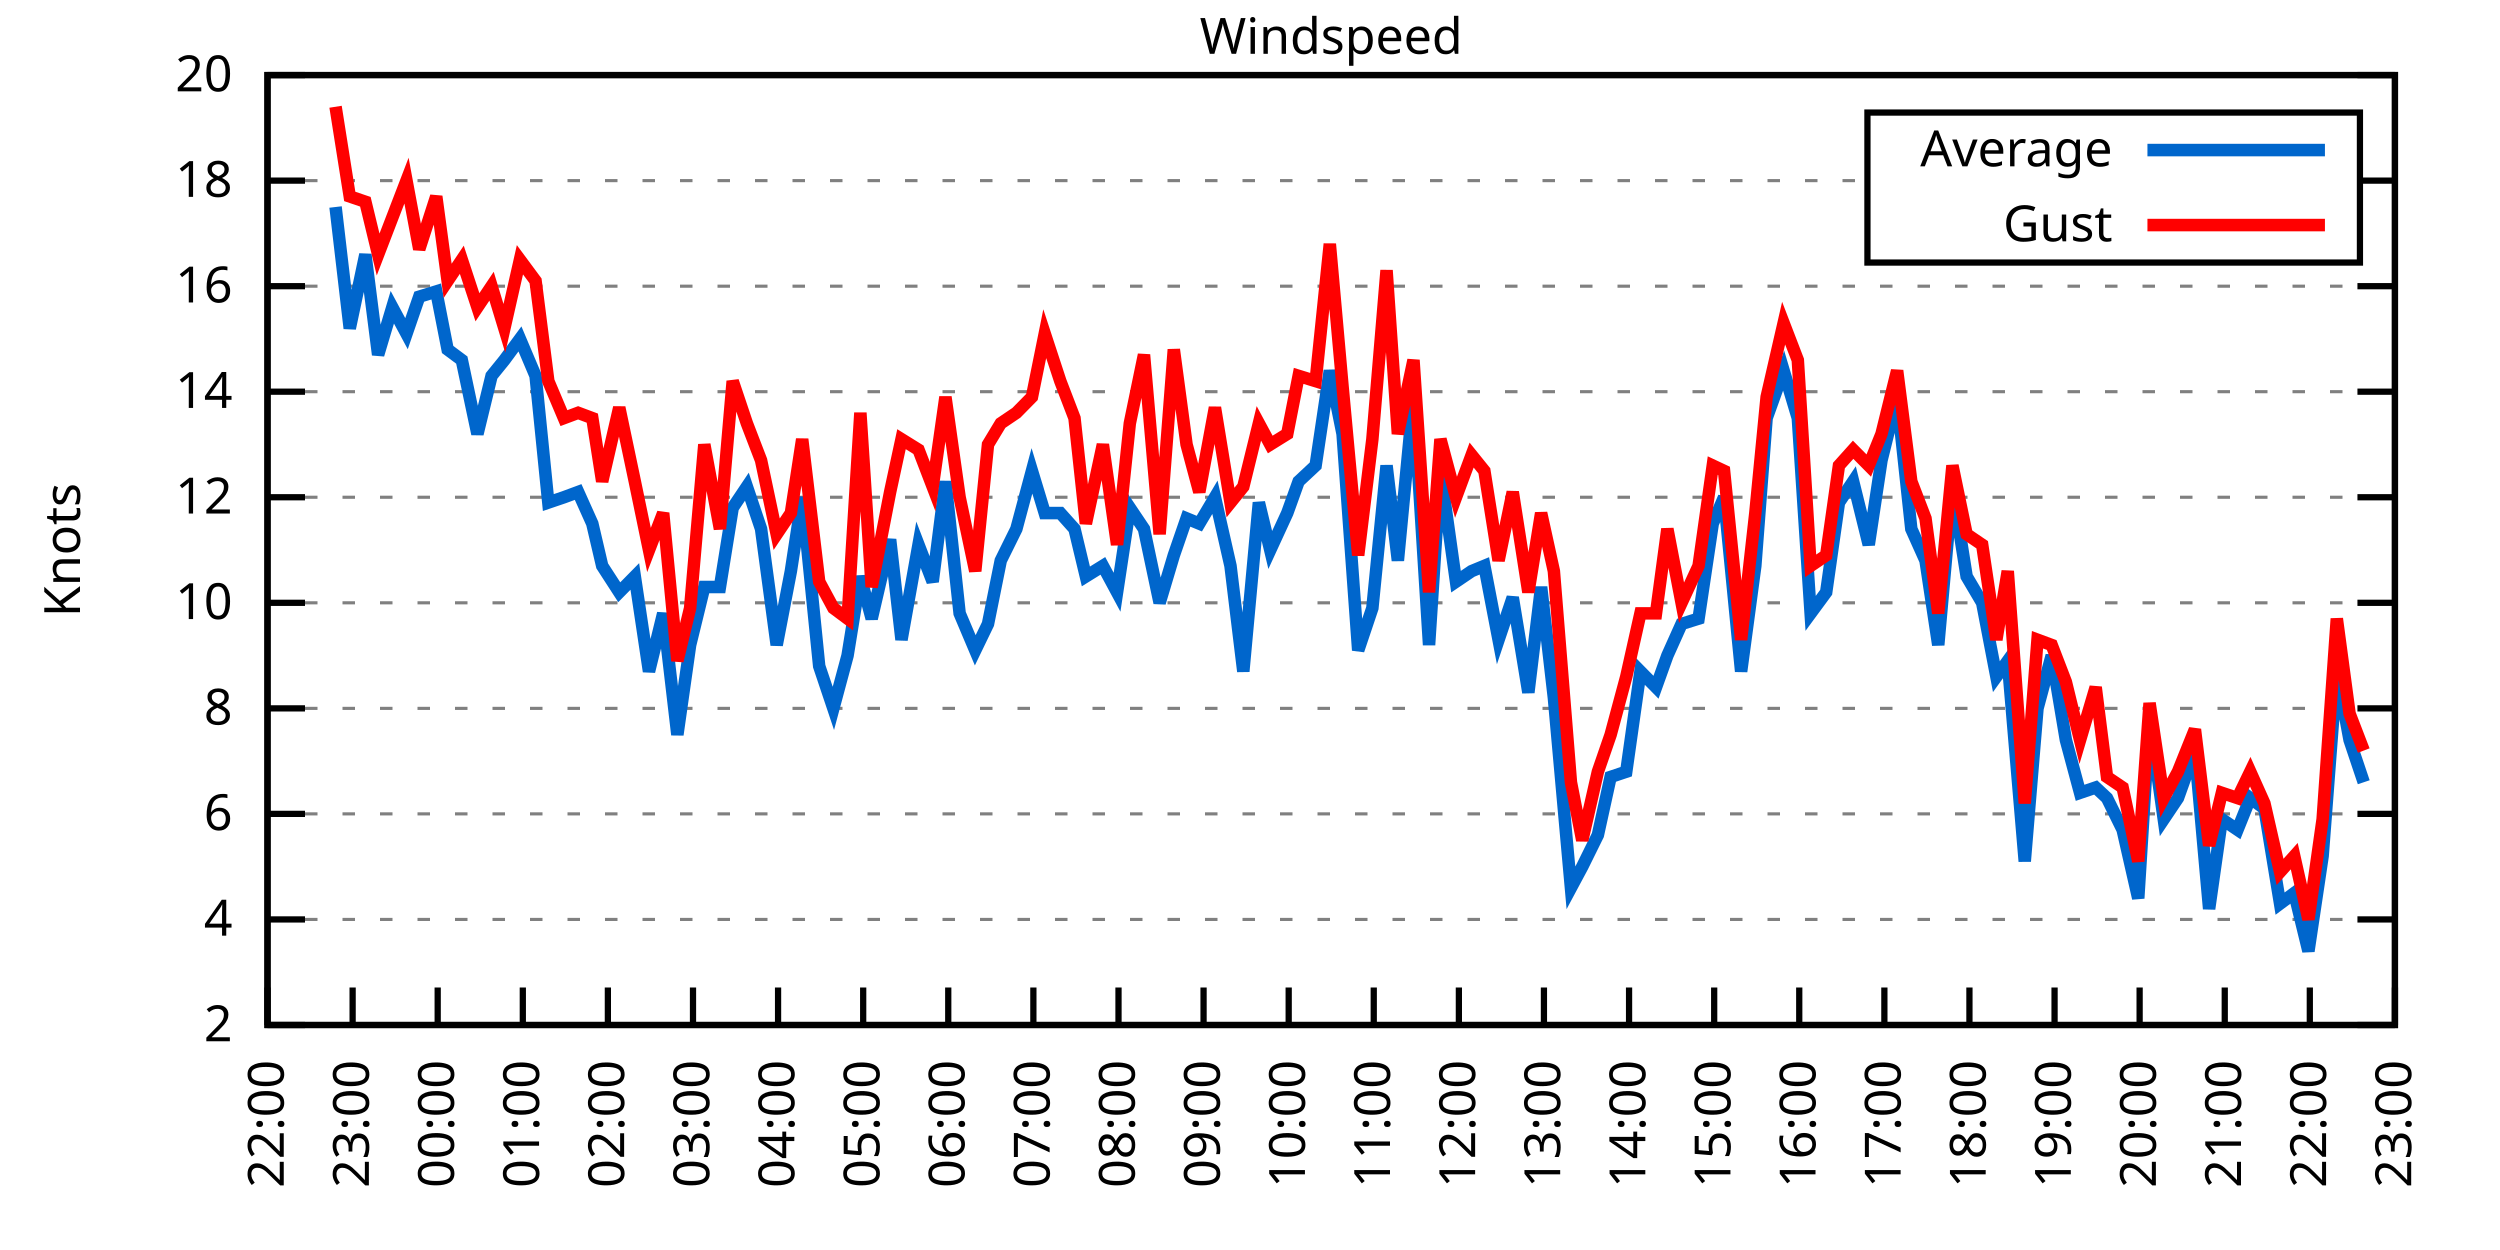
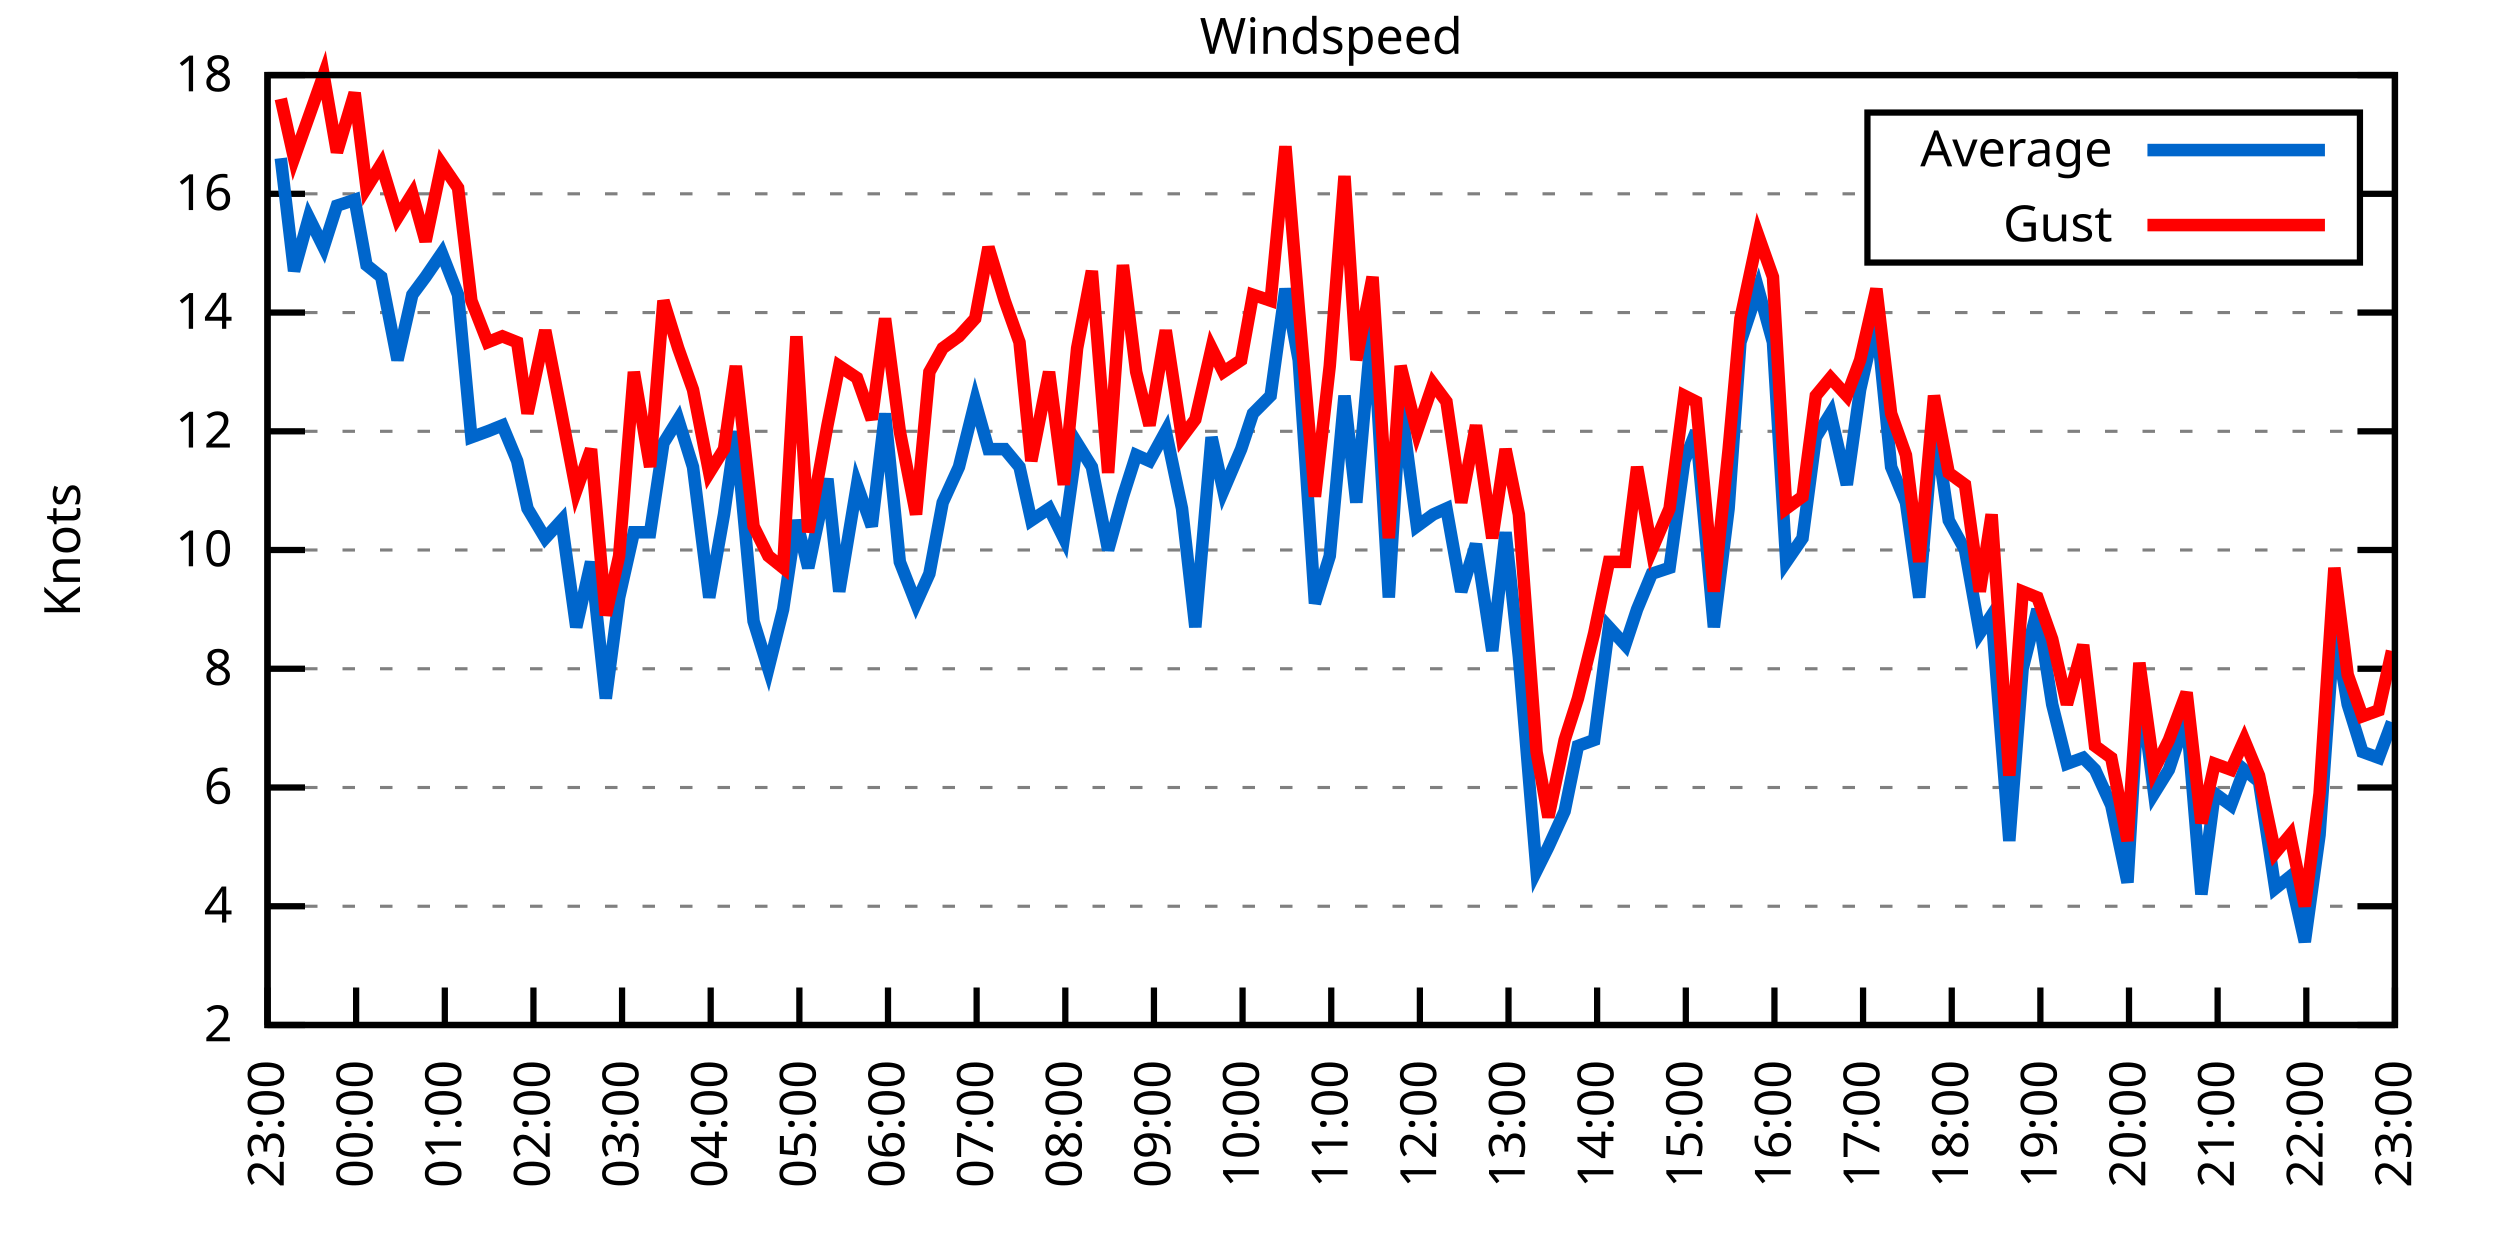
<svg xmlns="http://www.w3.org/2000/svg" xmlns:xlink="http://www.w3.org/1999/xlink" width="400" height="200" viewBox="0 0 400 200">
  <g id="gnuplot_canvas">
    <rect x="0" y="0" width="400" height="200" fill="none" />
    <defs>
      <circle id="gpDot" r="0.5" stroke-width="0.5" stroke="currentColor" />
      <path id="gpPt0" stroke-width="0.333" stroke="currentColor" d="M-1,0 h2 M0,-1 v2" />
      <path id="gpPt1" stroke-width="0.333" stroke="currentColor" d="M-1,-1 L1,1 M1,-1 L-1,1" />
      <path id="gpPt2" stroke-width="0.333" stroke="currentColor" d="M-1,0 L1,0 M0,-1 L0,1 M-1,-1 L1,1 M-1,1 L1,-1" />
      <rect id="gpPt3" stroke-width="0.333" stroke="currentColor" x="-1" y="-1" width="2" height="2" />
      <rect id="gpPt4" stroke-width="0.333" stroke="currentColor" fill="currentColor" x="-1" y="-1" width="2" height="2" />
      <circle id="gpPt5" stroke-width="0.333" stroke="currentColor" cx="0" cy="0" r="1" />
      <use xlink:href="#gpPt5" id="gpPt6" fill="currentColor" stroke="none" />
      <path id="gpPt7" stroke-width="0.333" stroke="currentColor" d="M0,-1.33 L-1.33,0.67 L1.33,0.67 z" />
      <use xlink:href="#gpPt7" id="gpPt8" fill="currentColor" stroke="none" />
      <use xlink:href="#gpPt7" id="gpPt9" stroke="currentColor" transform="rotate(180)" />
      <use xlink:href="#gpPt9" id="gpPt10" fill="currentColor" stroke="none" />
      <use xlink:href="#gpPt3" id="gpPt11" stroke="currentColor" transform="rotate(45)" />
      <use xlink:href="#gpPt11" id="gpPt12" fill="currentColor" stroke="none" />
      <path id="gpPt13" stroke-width="0.333" stroke="currentColor" d="M0,1.330 L1.265,0.411 L0.782,-1.067 L-0.782,-1.076 L-1.265,0.411 z" />
      <use xlink:href="#gpPt13" id="gpPt14" fill="currentColor" stroke="none" />
      <filter id="textbox" filterUnits="objectBoundingBox" x="0" y="0" height="1" width="1">
        <feFlood flood-color="white" flood-opacity="1" result="bgnd" />
        <feComposite in="SourceGraphic" in2="bgnd" operator="atop" />
      </filter>
      <filter id="greybox" filterUnits="objectBoundingBox" x="0" y="0" height="1" width="1">
        <feFlood flood-color="lightgrey" flood-opacity="1" result="grey" />
        <feComposite in="SourceGraphic" in2="grey" operator="atop" />
      </filter>
    </defs>
    <g fill="none" color="white" stroke="currentColor" stroke-width="1.00" stroke-linecap="butt" stroke-linejoin="miter">
</g>
    <g fill="none" color="black" stroke="currentColor" stroke-width="1.00" stroke-linecap="butt" stroke-linejoin="miter">
      <g stroke="none" shape-rendering="crispEdges">
        <polygon fill="rgb(255, 255, 255)" points="42.80,164.00 383.18,164.00 383.18,12.02 42.80,12.02 " />
      </g>
    </g>
    <g fill="none" color="black" stroke="currentColor" stroke-width="1.00" stroke-linecap="butt" stroke-linejoin="miter">
</g>
    <g fill="none" color="black" stroke="black" stroke-width="0.50" stroke-linecap="butt" stroke-linejoin="miter">
</g>
    <g fill="none" color="gray" stroke="currentColor" stroke-width="0.50" stroke-linecap="butt" stroke-linejoin="miter">
      <path stroke="gray" stroke-dasharray="2,4" class="gridline" d="M42.80,164.00 L383.19,164.00  " />
    </g>
    <g fill="none" color="gray" stroke="gray" stroke-width="1.00" stroke-linecap="butt" stroke-linejoin="miter">
</g>
    <g fill="none" color="black" stroke="currentColor" stroke-width="1.00" stroke-linecap="butt" stroke-linejoin="miter">
      <path stroke="black" d="M42.80,164.00 L48.80,164.00 M383.19,164.00 L377.19,164.00  " />
      <g transform="translate(37.20,166.60)" stroke="none" fill="black" font-family="Sans" font-size="8.00" text-anchor="end">
        <text>
          <tspan font-family="Sans"> 2</tspan>
        </text>
      </g>
    </g>
    <g fill="none" color="black" stroke="currentColor" stroke-width="1.00" stroke-linecap="butt" stroke-linejoin="miter">
</g>
    <g fill="none" color="black" stroke="black" stroke-width="0.50" stroke-linecap="butt" stroke-linejoin="miter">
</g>
    <g fill="none" color="gray" stroke="currentColor" stroke-width="0.50" stroke-linecap="butt" stroke-linejoin="miter">
-       <path stroke="gray" stroke-dasharray="2,4" class="gridline" d="M42.80,147.11 L383.19,147.11  " />
-     </g>
-     <g fill="none" color="gray" stroke="gray" stroke-width="1.00" stroke-linecap="butt" stroke-linejoin="miter">
- </g>
-     <g fill="none" color="black" stroke="currentColor" stroke-width="1.00" stroke-linecap="butt" stroke-linejoin="miter">
-       <path stroke="black" d="M42.80,147.11 L48.80,147.11 M383.19,147.11 L377.19,147.11  " />
-       <g transform="translate(37.20,149.71)" stroke="none" fill="black" font-family="Sans" font-size="8.00" text-anchor="end">
+       <path stroke="gray" stroke-dasharray="2,4" class="gridline" d="M42.80,145.00 L383.19,145.00  " />
+     </g>
+     <g fill="none" color="gray" stroke="gray" stroke-width="1.00" stroke-linecap="butt" stroke-linejoin="miter">
+ </g>
+     <g fill="none" color="black" stroke="currentColor" stroke-width="1.00" stroke-linecap="butt" stroke-linejoin="miter">
+       <path stroke="black" d="M42.80,145.00 L48.80,145.00 M383.19,145.00 L377.19,145.00  " />
+       <g transform="translate(37.20,147.60)" stroke="none" fill="black" font-family="Sans" font-size="8.00" text-anchor="end">
        <text>
          <tspan font-family="Sans"> 4</tspan>
        </text>
      </g>
    </g>
    <g fill="none" color="black" stroke="currentColor" stroke-width="1.00" stroke-linecap="butt" stroke-linejoin="miter">
</g>
    <g fill="none" color="black" stroke="black" stroke-width="0.50" stroke-linecap="butt" stroke-linejoin="miter">
</g>
    <g fill="none" color="gray" stroke="currentColor" stroke-width="0.50" stroke-linecap="butt" stroke-linejoin="miter">
-       <path stroke="gray" stroke-dasharray="2,4" class="gridline" d="M42.80,130.22 L383.19,130.22  " />
-     </g>
-     <g fill="none" color="gray" stroke="gray" stroke-width="1.00" stroke-linecap="butt" stroke-linejoin="miter">
- </g>
-     <g fill="none" color="black" stroke="currentColor" stroke-width="1.00" stroke-linecap="butt" stroke-linejoin="miter">
-       <path stroke="black" d="M42.80,130.22 L48.80,130.22 M383.19,130.22 L377.19,130.22  " />
-       <g transform="translate(37.20,132.82)" stroke="none" fill="black" font-family="Sans" font-size="8.00" text-anchor="end">
+       <path stroke="gray" stroke-dasharray="2,4" class="gridline" d="M42.80,126.00 L383.19,126.00  " />
+     </g>
+     <g fill="none" color="gray" stroke="gray" stroke-width="1.00" stroke-linecap="butt" stroke-linejoin="miter">
+ </g>
+     <g fill="none" color="black" stroke="currentColor" stroke-width="1.00" stroke-linecap="butt" stroke-linejoin="miter">
+       <path stroke="black" d="M42.80,126.00 L48.80,126.00 M383.19,126.00 L377.19,126.00  " />
+       <g transform="translate(37.20,128.60)" stroke="none" fill="black" font-family="Sans" font-size="8.00" text-anchor="end">
        <text>
          <tspan font-family="Sans"> 6</tspan>
        </text>
      </g>
    </g>
    <g fill="none" color="black" stroke="currentColor" stroke-width="1.00" stroke-linecap="butt" stroke-linejoin="miter">
</g>
    <g fill="none" color="black" stroke="black" stroke-width="0.50" stroke-linecap="butt" stroke-linejoin="miter">
</g>
    <g fill="none" color="gray" stroke="currentColor" stroke-width="0.50" stroke-linecap="butt" stroke-linejoin="miter">
-       <path stroke="gray" stroke-dasharray="2,4" class="gridline" d="M42.80,113.34 L383.19,113.34  " />
-     </g>
-     <g fill="none" color="gray" stroke="gray" stroke-width="1.00" stroke-linecap="butt" stroke-linejoin="miter">
- </g>
-     <g fill="none" color="black" stroke="currentColor" stroke-width="1.00" stroke-linecap="butt" stroke-linejoin="miter">
-       <path stroke="black" d="M42.80,113.34 L48.80,113.34 M383.19,113.34 L377.19,113.34  " />
-       <g transform="translate(37.20,115.94)" stroke="none" fill="black" font-family="Sans" font-size="8.00" text-anchor="end">
+       <path stroke="gray" stroke-dasharray="2,4" class="gridline" d="M42.80,107.00 L383.19,107.00  " />
+     </g>
+     <g fill="none" color="gray" stroke="gray" stroke-width="1.00" stroke-linecap="butt" stroke-linejoin="miter">
+ </g>
+     <g fill="none" color="black" stroke="currentColor" stroke-width="1.00" stroke-linecap="butt" stroke-linejoin="miter">
+       <path stroke="black" d="M42.80,107.00 L48.80,107.00 M383.19,107.00 L377.19,107.00  " />
+       <g transform="translate(37.20,109.60)" stroke="none" fill="black" font-family="Sans" font-size="8.00" text-anchor="end">
        <text>
          <tspan font-family="Sans"> 8</tspan>
        </text>
      </g>
    </g>
    <g fill="none" color="black" stroke="currentColor" stroke-width="1.00" stroke-linecap="butt" stroke-linejoin="miter">
</g>
    <g fill="none" color="black" stroke="black" stroke-width="0.50" stroke-linecap="butt" stroke-linejoin="miter">
</g>
    <g fill="none" color="gray" stroke="currentColor" stroke-width="0.50" stroke-linecap="butt" stroke-linejoin="miter">
-       <path stroke="gray" stroke-dasharray="2,4" class="gridline" d="M42.80,96.45 L383.19,96.45  " />
-     </g>
-     <g fill="none" color="gray" stroke="gray" stroke-width="1.00" stroke-linecap="butt" stroke-linejoin="miter">
- </g>
-     <g fill="none" color="black" stroke="currentColor" stroke-width="1.00" stroke-linecap="butt" stroke-linejoin="miter">
-       <path stroke="black" d="M42.80,96.45 L48.80,96.45 M383.19,96.45 L377.19,96.45  " />
-       <g transform="translate(37.20,99.05)" stroke="none" fill="black" font-family="Sans" font-size="8.00" text-anchor="end">
+       <path stroke="gray" stroke-dasharray="2,4" class="gridline" d="M42.80,88.00 L383.19,88.00  " />
+     </g>
+     <g fill="none" color="gray" stroke="gray" stroke-width="1.00" stroke-linecap="butt" stroke-linejoin="miter">
+ </g>
+     <g fill="none" color="black" stroke="currentColor" stroke-width="1.00" stroke-linecap="butt" stroke-linejoin="miter">
+       <path stroke="black" d="M42.80,88.00 L48.80,88.00 M383.19,88.00 L377.19,88.00  " />
+       <g transform="translate(37.20,90.60)" stroke="none" fill="black" font-family="Sans" font-size="8.00" text-anchor="end">
        <text>
          <tspan font-family="Sans"> 10</tspan>
        </text>
      </g>
    </g>
    <g fill="none" color="black" stroke="currentColor" stroke-width="1.00" stroke-linecap="butt" stroke-linejoin="miter">
</g>
    <g fill="none" color="black" stroke="black" stroke-width="0.50" stroke-linecap="butt" stroke-linejoin="miter">
</g>
    <g fill="none" color="gray" stroke="currentColor" stroke-width="0.50" stroke-linecap="butt" stroke-linejoin="miter">
-       <path stroke="gray" stroke-dasharray="2,4" class="gridline" d="M42.80,79.56 L383.19,79.56  " />
-     </g>
-     <g fill="none" color="gray" stroke="gray" stroke-width="1.00" stroke-linecap="butt" stroke-linejoin="miter">
- </g>
-     <g fill="none" color="black" stroke="currentColor" stroke-width="1.00" stroke-linecap="butt" stroke-linejoin="miter">
-       <path stroke="black" d="M42.80,79.56 L48.80,79.56 M383.19,79.56 L377.19,79.56  " />
-       <g transform="translate(37.20,82.16)" stroke="none" fill="black" font-family="Sans" font-size="8.00" text-anchor="end">
+       <path stroke="gray" stroke-dasharray="2,4" class="gridline" d="M42.80,69.01 L383.19,69.01  " />
+     </g>
+     <g fill="none" color="gray" stroke="gray" stroke-width="1.00" stroke-linecap="butt" stroke-linejoin="miter">
+ </g>
+     <g fill="none" color="black" stroke="currentColor" stroke-width="1.00" stroke-linecap="butt" stroke-linejoin="miter">
+       <path stroke="black" d="M42.80,69.01 L48.80,69.01 M383.19,69.01 L377.19,69.01  " />
+       <g transform="translate(37.20,71.61)" stroke="none" fill="black" font-family="Sans" font-size="8.00" text-anchor="end">
        <text>
          <tspan font-family="Sans"> 12</tspan>
        </text>
      </g>
    </g>
    <g fill="none" color="black" stroke="currentColor" stroke-width="1.00" stroke-linecap="butt" stroke-linejoin="miter">
</g>
    <g fill="none" color="black" stroke="black" stroke-width="0.50" stroke-linecap="butt" stroke-linejoin="miter">
</g>
    <g fill="none" color="gray" stroke="currentColor" stroke-width="0.50" stroke-linecap="butt" stroke-linejoin="miter">
-       <path stroke="gray" stroke-dasharray="2,4" class="gridline" d="M42.80,62.67 L383.19,62.67  " />
-     </g>
-     <g fill="none" color="gray" stroke="gray" stroke-width="1.00" stroke-linecap="butt" stroke-linejoin="miter">
- </g>
-     <g fill="none" color="black" stroke="currentColor" stroke-width="1.00" stroke-linecap="butt" stroke-linejoin="miter">
-       <path stroke="black" d="M42.80,62.67 L48.80,62.67 M383.19,62.67 L377.19,62.67  " />
-       <g transform="translate(37.20,65.27)" stroke="none" fill="black" font-family="Sans" font-size="8.00" text-anchor="end">
+       <path stroke="gray" stroke-dasharray="2,4" class="gridline" d="M42.80,50.01 L383.19,50.01  " />
+     </g>
+     <g fill="none" color="gray" stroke="gray" stroke-width="1.00" stroke-linecap="butt" stroke-linejoin="miter">
+ </g>
+     <g fill="none" color="black" stroke="currentColor" stroke-width="1.00" stroke-linecap="butt" stroke-linejoin="miter">
+       <path stroke="black" d="M42.80,50.01 L48.80,50.01 M383.19,50.01 L377.19,50.01  " />
+       <g transform="translate(37.20,52.61)" stroke="none" fill="black" font-family="Sans" font-size="8.00" text-anchor="end">
        <text>
          <tspan font-family="Sans"> 14</tspan>
        </text>
      </g>
    </g>
    <g fill="none" color="black" stroke="currentColor" stroke-width="1.00" stroke-linecap="butt" stroke-linejoin="miter">
</g>
    <g fill="none" color="black" stroke="black" stroke-width="0.50" stroke-linecap="butt" stroke-linejoin="miter">
</g>
    <g fill="none" color="gray" stroke="currentColor" stroke-width="0.50" stroke-linecap="butt" stroke-linejoin="miter">
-       <path stroke="gray" stroke-dasharray="2,4" class="gridline" d="M42.80,45.79 L383.19,45.79  " />
-     </g>
-     <g fill="none" color="gray" stroke="gray" stroke-width="1.00" stroke-linecap="butt" stroke-linejoin="miter">
- </g>
-     <g fill="none" color="black" stroke="currentColor" stroke-width="1.00" stroke-linecap="butt" stroke-linejoin="miter">
-       <path stroke="black" d="M42.80,45.79 L48.80,45.79 M383.19,45.79 L377.19,45.79  " />
-       <g transform="translate(37.20,48.39)" stroke="none" fill="black" font-family="Sans" font-size="8.00" text-anchor="end">
+       <path stroke="gray" stroke-dasharray="2,4" class="gridline" d="M42.80,31.01 L298.79,31.01 M377.59,31.01 L383.19,31.01  " />
+     </g>
+     <g fill="none" color="gray" stroke="gray" stroke-width="1.00" stroke-linecap="butt" stroke-linejoin="miter">
+ </g>
+     <g fill="none" color="black" stroke="currentColor" stroke-width="1.00" stroke-linecap="butt" stroke-linejoin="miter">
+       <path stroke="black" d="M42.80,31.01 L48.80,31.01 M383.19,31.01 L377.19,31.01  " />
+       <g transform="translate(37.20,33.61)" stroke="none" fill="black" font-family="Sans" font-size="8.00" text-anchor="end">
        <text>
          <tspan font-family="Sans"> 16</tspan>
-         </text>
-       </g>
-     </g>
-     <g fill="none" color="black" stroke="currentColor" stroke-width="1.00" stroke-linecap="butt" stroke-linejoin="miter">
- </g>
-     <g fill="none" color="black" stroke="black" stroke-width="0.50" stroke-linecap="butt" stroke-linejoin="miter">
- </g>
-     <g fill="none" color="gray" stroke="currentColor" stroke-width="0.50" stroke-linecap="butt" stroke-linejoin="miter">
-       <path stroke="gray" stroke-dasharray="2,4" class="gridline" d="M42.80,28.90 L298.79,28.90 M377.59,28.90 L383.19,28.90  " />
-     </g>
-     <g fill="none" color="gray" stroke="gray" stroke-width="1.00" stroke-linecap="butt" stroke-linejoin="miter">
- </g>
-     <g fill="none" color="black" stroke="currentColor" stroke-width="1.00" stroke-linecap="butt" stroke-linejoin="miter">
-       <path stroke="black" d="M42.80,28.90 L48.80,28.90 M383.19,28.90 L377.19,28.90  " />
-       <g transform="translate(37.20,31.50)" stroke="none" fill="black" font-family="Sans" font-size="8.00" text-anchor="end">
-         <text>
-           <tspan font-family="Sans"> 18</tspan>
        </text>
      </g>
    </g>
    <g fill="none" color="black" stroke="currentColor" stroke-width="1.00" stroke-linecap="butt" stroke-linejoin="miter">
</g>
    <g fill="none" color="black" stroke="black" stroke-width="0.50" stroke-linecap="butt" stroke-linejoin="miter">
</g>
    <g fill="none" color="gray" stroke="currentColor" stroke-width="0.50" stroke-linecap="butt" stroke-linejoin="miter">
      <path stroke="gray" stroke-dasharray="2,4" class="gridline" d="M42.80,12.01 L383.19,12.01  " />
    </g>
    <g fill="none" color="gray" stroke="gray" stroke-width="1.00" stroke-linecap="butt" stroke-linejoin="miter">
</g>
    <g fill="none" color="black" stroke="currentColor" stroke-width="1.00" stroke-linecap="butt" stroke-linejoin="miter">
      <path stroke="black" d="M42.80,12.01 L48.80,12.01 M383.19,12.01 L377.19,12.01  " />
      <g transform="translate(37.20,14.61)" stroke="none" fill="black" font-family="Sans" font-size="8.00" text-anchor="end">
        <text>
-           <tspan font-family="Sans"> 20</tspan>
+           <tspan font-family="Sans"> 18</tspan>
        </text>
      </g>
    </g>
    <g fill="none" color="black" stroke="currentColor" stroke-width="1.00" stroke-linecap="butt" stroke-linejoin="miter">
      <path stroke="black" d="M42.80,164.00 L42.80,158.00  " />
      <g transform="translate(45.40,169.60) rotate(270.00)" stroke="none" fill="black" font-family="Sans" font-size="8.00" text-anchor="end">
        <text>
-           <tspan font-family="Sans">22:00</tspan>
-         </text>
-       </g>
-     </g>
-     <g fill="none" color="black" stroke="currentColor" stroke-width="1.00" stroke-linecap="butt" stroke-linejoin="miter">
-       <path stroke="black" d="M56.42,164.00 L56.42,158.00  " />
-       <g transform="translate(59.02,169.60) rotate(270.00)" stroke="none" fill="black" font-family="Sans" font-size="8.00" text-anchor="end">
-         <text>
          <tspan font-family="Sans">23:00</tspan>
        </text>
      </g>
    </g>
    <g fill="none" color="black" stroke="currentColor" stroke-width="1.00" stroke-linecap="butt" stroke-linejoin="miter">
-       <path stroke="black" d="M70.03,164.00 L70.03,158.00  " />
-       <g transform="translate(72.63,169.60) rotate(270.00)" stroke="none" fill="black" font-family="Sans" font-size="8.00" text-anchor="end">
+       <path stroke="black" d="M56.98,164.00 L56.98,158.00  " />
+       <g transform="translate(59.58,169.60) rotate(270.00)" stroke="none" fill="black" font-family="Sans" font-size="8.00" text-anchor="end">
        <text>
          <tspan font-family="Sans">00:00</tspan>
        </text>
      </g>
    </g>
    <g fill="none" color="black" stroke="currentColor" stroke-width="1.00" stroke-linecap="butt" stroke-linejoin="miter">
-       <path stroke="black" d="M83.65,164.00 L83.65,158.00  " />
-       <g transform="translate(86.25,169.60) rotate(270.00)" stroke="none" fill="black" font-family="Sans" font-size="8.00" text-anchor="end">
+       <path stroke="black" d="M71.17,164.00 L71.17,158.00  " />
+       <g transform="translate(73.77,169.60) rotate(270.00)" stroke="none" fill="black" font-family="Sans" font-size="8.00" text-anchor="end">
        <text>
          <tspan font-family="Sans">01:00</tspan>
        </text>
      </g>
    </g>
    <g fill="none" color="black" stroke="currentColor" stroke-width="1.00" stroke-linecap="butt" stroke-linejoin="miter">
-       <path stroke="black" d="M97.26,164.00 L97.26,158.00  " />
-       <g transform="translate(99.86,169.60) rotate(270.00)" stroke="none" fill="black" font-family="Sans" font-size="8.00" text-anchor="end">
+       <path stroke="black" d="M85.35,164.00 L85.35,158.00  " />
+       <g transform="translate(87.95,169.60) rotate(270.00)" stroke="none" fill="black" font-family="Sans" font-size="8.00" text-anchor="end">
        <text>
          <tspan font-family="Sans">02:00</tspan>
        </text>
      </g>
    </g>
    <g fill="none" color="black" stroke="currentColor" stroke-width="1.00" stroke-linecap="butt" stroke-linejoin="miter">
-       <path stroke="black" d="M110.88,164.00 L110.88,158.00  " />
-       <g transform="translate(113.48,169.60) rotate(270.00)" stroke="none" fill="black" font-family="Sans" font-size="8.00" text-anchor="end">
+       <path stroke="black" d="M99.53,164.00 L99.53,158.00  " />
+       <g transform="translate(102.13,169.60) rotate(270.00)" stroke="none" fill="black" font-family="Sans" font-size="8.00" text-anchor="end">
        <text>
          <tspan font-family="Sans">03:00</tspan>
        </text>
      </g>
    </g>
    <g fill="none" color="black" stroke="currentColor" stroke-width="1.00" stroke-linecap="butt" stroke-linejoin="miter">
-       <path stroke="black" d="M124.49,164.00 L124.49,158.00  " />
-       <g transform="translate(127.09,169.60) rotate(270.00)" stroke="none" fill="black" font-family="Sans" font-size="8.00" text-anchor="end">
+       <path stroke="black" d="M113.71,164.00 L113.71,158.00  " />
+       <g transform="translate(116.31,169.60) rotate(270.00)" stroke="none" fill="black" font-family="Sans" font-size="8.00" text-anchor="end">
        <text>
          <tspan font-family="Sans">04:00</tspan>
        </text>
      </g>
    </g>
    <g fill="none" color="black" stroke="currentColor" stroke-width="1.00" stroke-linecap="butt" stroke-linejoin="miter">
-       <path stroke="black" d="M138.11,164.00 L138.11,158.00  " />
-       <g transform="translate(140.71,169.60) rotate(270.00)" stroke="none" fill="black" font-family="Sans" font-size="8.00" text-anchor="end">
+       <path stroke="black" d="M127.90,164.00 L127.90,158.00  " />
+       <g transform="translate(130.50,169.60) rotate(270.00)" stroke="none" fill="black" font-family="Sans" font-size="8.00" text-anchor="end">
        <text>
          <tspan font-family="Sans">05:00</tspan>
        </text>
      </g>
    </g>
    <g fill="none" color="black" stroke="currentColor" stroke-width="1.00" stroke-linecap="butt" stroke-linejoin="miter">
-       <path stroke="black" d="M151.72,164.00 L151.72,158.00  " />
-       <g transform="translate(154.32,169.60) rotate(270.00)" stroke="none" fill="black" font-family="Sans" font-size="8.00" text-anchor="end">
+       <path stroke="black" d="M142.08,164.00 L142.08,158.00  " />
+       <g transform="translate(144.68,169.60) rotate(270.00)" stroke="none" fill="black" font-family="Sans" font-size="8.00" text-anchor="end">
        <text>
          <tspan font-family="Sans">06:00</tspan>
        </text>
      </g>
    </g>
    <g fill="none" color="black" stroke="currentColor" stroke-width="1.00" stroke-linecap="butt" stroke-linejoin="miter">
-       <path stroke="black" d="M165.34,164.00 L165.34,158.00  " />
-       <g transform="translate(167.94,169.60) rotate(270.00)" stroke="none" fill="black" font-family="Sans" font-size="8.00" text-anchor="end">
+       <path stroke="black" d="M156.26,164.00 L156.26,158.00  " />
+       <g transform="translate(158.86,169.60) rotate(270.00)" stroke="none" fill="black" font-family="Sans" font-size="8.00" text-anchor="end">
        <text>
          <tspan font-family="Sans">07:00</tspan>
        </text>
      </g>
    </g>
    <g fill="none" color="black" stroke="currentColor" stroke-width="1.00" stroke-linecap="butt" stroke-linejoin="miter">
-       <path stroke="black" d="M178.96,164.00 L178.96,158.00  " />
-       <g transform="translate(181.56,169.60) rotate(270.00)" stroke="none" fill="black" font-family="Sans" font-size="8.00" text-anchor="end">
+       <path stroke="black" d="M170.45,164.00 L170.45,158.00  " />
+       <g transform="translate(173.05,169.60) rotate(270.00)" stroke="none" fill="black" font-family="Sans" font-size="8.00" text-anchor="end">
        <text>
          <tspan font-family="Sans">08:00</tspan>
        </text>
      </g>
    </g>
    <g fill="none" color="black" stroke="currentColor" stroke-width="1.00" stroke-linecap="butt" stroke-linejoin="miter">
-       <path stroke="black" d="M192.57,164.00 L192.57,158.00  " />
-       <g transform="translate(195.17,169.60) rotate(270.00)" stroke="none" fill="black" font-family="Sans" font-size="8.00" text-anchor="end">
+       <path stroke="black" d="M184.63,164.00 L184.63,158.00  " />
+       <g transform="translate(187.23,169.60) rotate(270.00)" stroke="none" fill="black" font-family="Sans" font-size="8.00" text-anchor="end">
        <text>
          <tspan font-family="Sans">09:00</tspan>
        </text>
      </g>
    </g>
    <g fill="none" color="black" stroke="currentColor" stroke-width="1.00" stroke-linecap="butt" stroke-linejoin="miter">
-       <path stroke="black" d="M206.19,164.00 L206.19,158.00  " />
-       <g transform="translate(208.79,169.60) rotate(270.00)" stroke="none" fill="black" font-family="Sans" font-size="8.00" text-anchor="end">
+       <path stroke="black" d="M198.81,164.00 L198.81,158.00  " />
+       <g transform="translate(201.41,169.60) rotate(270.00)" stroke="none" fill="black" font-family="Sans" font-size="8.00" text-anchor="end">
        <text>
          <tspan font-family="Sans">10:00</tspan>
        </text>
      </g>
    </g>
    <g fill="none" color="black" stroke="currentColor" stroke-width="1.00" stroke-linecap="butt" stroke-linejoin="miter">
-       <path stroke="black" d="M219.80,164.00 L219.80,158.00  " />
-       <g transform="translate(222.40,169.60) rotate(270.00)" stroke="none" fill="black" font-family="Sans" font-size="8.00" text-anchor="end">
+       <path stroke="black" d="M213.00,164.00 L213.00,158.00  " />
+       <g transform="translate(215.60,169.60) rotate(270.00)" stroke="none" fill="black" font-family="Sans" font-size="8.00" text-anchor="end">
        <text>
          <tspan font-family="Sans">11:00</tspan>
        </text>
      </g>
    </g>
    <g fill="none" color="black" stroke="currentColor" stroke-width="1.00" stroke-linecap="butt" stroke-linejoin="miter">
-       <path stroke="black" d="M233.42,164.00 L233.42,158.00  " />
-       <g transform="translate(236.02,169.60) rotate(270.00)" stroke="none" fill="black" font-family="Sans" font-size="8.00" text-anchor="end">
+       <path stroke="black" d="M227.18,164.00 L227.18,158.00  " />
+       <g transform="translate(229.78,169.60) rotate(270.00)" stroke="none" fill="black" font-family="Sans" font-size="8.00" text-anchor="end">
        <text>
          <tspan font-family="Sans">12:00</tspan>
        </text>
      </g>
    </g>
    <g fill="none" color="black" stroke="currentColor" stroke-width="1.00" stroke-linecap="butt" stroke-linejoin="miter">
-       <path stroke="black" d="M247.03,164.00 L247.03,158.00  " />
-       <g transform="translate(249.63,169.60) rotate(270.00)" stroke="none" fill="black" font-family="Sans" font-size="8.00" text-anchor="end">
+       <path stroke="black" d="M241.36,164.00 L241.36,158.00  " />
+       <g transform="translate(243.96,169.60) rotate(270.00)" stroke="none" fill="black" font-family="Sans" font-size="8.00" text-anchor="end">
        <text>
          <tspan font-family="Sans">13:00</tspan>
        </text>
      </g>
    </g>
    <g fill="none" color="black" stroke="currentColor" stroke-width="1.00" stroke-linecap="butt" stroke-linejoin="miter">
-       <path stroke="black" d="M260.65,164.00 L260.65,158.00  " />
-       <g transform="translate(263.25,169.60) rotate(270.00)" stroke="none" fill="black" font-family="Sans" font-size="8.00" text-anchor="end">
+       <path stroke="black" d="M255.54,164.00 L255.54,158.00  " />
+       <g transform="translate(258.14,169.60) rotate(270.00)" stroke="none" fill="black" font-family="Sans" font-size="8.00" text-anchor="end">
        <text>
          <tspan font-family="Sans">14:00</tspan>
        </text>
      </g>
    </g>
    <g fill="none" color="black" stroke="currentColor" stroke-width="1.00" stroke-linecap="butt" stroke-linejoin="miter">
-       <path stroke="black" d="M274.27,164.00 L274.27,158.00  " />
-       <g transform="translate(276.87,169.60) rotate(270.00)" stroke="none" fill="black" font-family="Sans" font-size="8.00" text-anchor="end">
+       <path stroke="black" d="M269.73,164.00 L269.73,158.00  " />
+       <g transform="translate(272.33,169.60) rotate(270.00)" stroke="none" fill="black" font-family="Sans" font-size="8.00" text-anchor="end">
        <text>
          <tspan font-family="Sans">15:00</tspan>
        </text>
      </g>
    </g>
    <g fill="none" color="black" stroke="currentColor" stroke-width="1.00" stroke-linecap="butt" stroke-linejoin="miter">
-       <path stroke="black" d="M287.88,164.00 L287.88,158.00  " />
-       <g transform="translate(290.48,169.60) rotate(270.00)" stroke="none" fill="black" font-family="Sans" font-size="8.00" text-anchor="end">
+       <path stroke="black" d="M283.91,164.00 L283.91,158.00  " />
+       <g transform="translate(286.51,169.60) rotate(270.00)" stroke="none" fill="black" font-family="Sans" font-size="8.00" text-anchor="end">
        <text>
          <tspan font-family="Sans">16:00</tspan>
        </text>
      </g>
    </g>
    <g fill="none" color="black" stroke="currentColor" stroke-width="1.00" stroke-linecap="butt" stroke-linejoin="miter">
-       <path stroke="black" d="M301.50,164.00 L301.50,158.00  " />
-       <g transform="translate(304.10,169.60) rotate(270.00)" stroke="none" fill="black" font-family="Sans" font-size="8.00" text-anchor="end">
+       <path stroke="black" d="M298.09,164.00 L298.09,158.00  " />
+       <g transform="translate(300.69,169.60) rotate(270.00)" stroke="none" fill="black" font-family="Sans" font-size="8.00" text-anchor="end">
        <text>
          <tspan font-family="Sans">17:00</tspan>
        </text>
      </g>
    </g>
    <g fill="none" color="black" stroke="currentColor" stroke-width="1.00" stroke-linecap="butt" stroke-linejoin="miter">
-       <path stroke="black" d="M315.11,164.00 L315.11,158.00  " />
-       <g transform="translate(317.71,169.60) rotate(270.00)" stroke="none" fill="black" font-family="Sans" font-size="8.00" text-anchor="end">
+       <path stroke="black" d="M312.28,164.00 L312.28,158.00  " />
+       <g transform="translate(314.88,169.60) rotate(270.00)" stroke="none" fill="black" font-family="Sans" font-size="8.00" text-anchor="end">
        <text>
          <tspan font-family="Sans">18:00</tspan>
        </text>
      </g>
    </g>
    <g fill="none" color="black" stroke="currentColor" stroke-width="1.00" stroke-linecap="butt" stroke-linejoin="miter">
-       <path stroke="black" d="M328.73,164.00 L328.73,158.00  " />
-       <g transform="translate(331.33,169.60) rotate(270.00)" stroke="none" fill="black" font-family="Sans" font-size="8.00" text-anchor="end">
+       <path stroke="black" d="M326.46,164.00 L326.46,158.00  " />
+       <g transform="translate(329.06,169.60) rotate(270.00)" stroke="none" fill="black" font-family="Sans" font-size="8.00" text-anchor="end">
        <text>
          <tspan font-family="Sans">19:00</tspan>
        </text>
      </g>
    </g>
    <g fill="none" color="black" stroke="currentColor" stroke-width="1.00" stroke-linecap="butt" stroke-linejoin="miter">
-       <path stroke="black" d="M342.34,164.00 L342.34,158.00  " />
-       <g transform="translate(344.94,169.60) rotate(270.00)" stroke="none" fill="black" font-family="Sans" font-size="8.00" text-anchor="end">
+       <path stroke="black" d="M340.64,164.00 L340.64,158.00  " />
+       <g transform="translate(343.24,169.60) rotate(270.00)" stroke="none" fill="black" font-family="Sans" font-size="8.00" text-anchor="end">
        <text>
          <tspan font-family="Sans">20:00</tspan>
        </text>
      </g>
    </g>
    <g fill="none" color="black" stroke="currentColor" stroke-width="1.00" stroke-linecap="butt" stroke-linejoin="miter">
-       <path stroke="black" d="M355.96,164.00 L355.96,158.00  " />
-       <g transform="translate(358.56,169.60) rotate(270.00)" stroke="none" fill="black" font-family="Sans" font-size="8.00" text-anchor="end">
+       <path stroke="black" d="M354.82,164.00 L354.82,158.00  " />
+       <g transform="translate(357.42,169.60) rotate(270.00)" stroke="none" fill="black" font-family="Sans" font-size="8.00" text-anchor="end">
        <text>
          <tspan font-family="Sans">21:00</tspan>
        </text>
      </g>
    </g>
    <g fill="none" color="black" stroke="currentColor" stroke-width="1.00" stroke-linecap="butt" stroke-linejoin="miter">
-       <path stroke="black" d="M369.57,164.00 L369.57,158.00  " />
-       <g transform="translate(372.17,169.60) rotate(270.00)" stroke="none" fill="black" font-family="Sans" font-size="8.00" text-anchor="end">
+       <path stroke="black" d="M369.01,164.00 L369.01,158.00  " />
+       <g transform="translate(371.61,169.60) rotate(270.00)" stroke="none" fill="black" font-family="Sans" font-size="8.00" text-anchor="end">
        <text>
          <tspan font-family="Sans">22:00</tspan>
        </text>
      </g>
    </g>
    <g fill="none" color="black" stroke="currentColor" stroke-width="1.00" stroke-linecap="butt" stroke-linejoin="miter">
      <path stroke="black" d="M383.19,164.00 L383.19,158.00  " />
      <g transform="translate(385.79,169.60) rotate(270.00)" stroke="none" fill="black" font-family="Sans" font-size="8.00" text-anchor="end">
        <text>
          <tspan font-family="Sans">23:00</tspan>
        </text>
      </g>
    </g>
    <g fill="none" color="black" stroke="currentColor" stroke-width="1.00" stroke-linecap="butt" stroke-linejoin="miter">
</g>
    <g fill="none" color="black" stroke="currentColor" stroke-width="1.00" stroke-linecap="butt" stroke-linejoin="miter">
      <path stroke="black" d="M42.80,12.01 L42.80,164.00 L383.19,164.00 L383.19,12.01 L42.80,12.01 Z  " />
    </g>
    <g fill="none" color="black" stroke="currentColor" stroke-width="1.00" stroke-linecap="butt" stroke-linejoin="miter">
</g>
    <g fill="none" color="black" stroke="currentColor" stroke-width="1.00" stroke-linecap="butt" stroke-linejoin="miter">
      <path stroke="black" d="M298.79,42.01 L298.79,18.01 L377.59,18.01 L377.59,42.01 L298.79,42.01 Z  " />
    </g>
    <g id="Windspeed_plot_1">
      <g fill="none" color="white" stroke="black" stroke-width="2.00" stroke-linecap="butt" stroke-linejoin="miter">
</g>
      <g fill="none" color="black" stroke="currentColor" stroke-width="2.00" stroke-linecap="butt" stroke-linejoin="miter">
        <g transform="translate(337.99,26.61)" stroke="none" fill="black" font-family="Sans" font-size="8.00" text-anchor="end">
          <text>
            <tspan font-family="Sans">Average</tspan>
          </text>
        </g>
      </g>
      <g fill="none" color="black" stroke="currentColor" stroke-width="2.00" stroke-linecap="butt" stroke-linejoin="miter">
-         <path stroke="rgb(  0, 102, 204)" d="M343.59,24.01 L371.99,24.01 M53.69,33.12 L55.96,52.54 L58.46,40.72 L60.50,56.76 L62.77,49.16 L65.04,53.39   L67.08,47.47 L69.80,46.63 L71.62,55.92 L73.89,57.61 L76.39,69.43 L78.65,60.14 L80.70,57.61 L83.19,54.23   L85.69,60.14 L87.73,80.41 L90.23,79.56 L92.50,78.72 L94.77,83.78 L96.35,90.54 L99.08,94.76 L101.57,92.23   L103.84,107.43 L106.11,98.14 L108.38,117.56 L110.42,103.20 L112.69,93.92 L115.19,93.92 L117.23,81.25 L119.50,77.87   L121.77,84.63 L124.27,103.20 L126.54,91.38 L128.35,79.56 L131.07,106.58 L133.34,113.34 L135.61,104.89 L137.66,92.23   L139.47,98.98 L142.42,86.32 L144.24,102.36 L146.96,87.16 L149.23,93.07 L151.27,77.03 L153.54,98.14 L156.04,104.05   L158.08,99.83 L160.12,89.69 L162.62,84.63 L165.11,75.34 L167.16,82.09 L169.65,82.09 L171.92,84.63 L173.74,92.23   L176.46,90.54 L178.73,94.76 L180.77,81.25 L183.04,84.63 L185.54,96.45 L187.81,88.85 L189.85,82.94 L191.89,83.78   L194.39,79.56 L196.88,90.54 L198.93,107.43 L201.42,80.41 L203.24,88.00 L205.96,82.09 L207.78,77.03 L210.50,74.49   L212.77,59.30 L214.81,69.43 L217.31,104.05 L219.58,97.29 L221.85,74.49 L223.66,89.69 L226.16,63.52 L228.65,103.20   L230.47,75.34 L232.96,93.07 L235.46,91.38 L237.50,90.54 L239.77,102.36 L242.04,95.60 L244.54,110.80 L246.58,93.92   L248.62,111.65 L251.35,142.05 L253.16,138.67 L255.66,133.60 L257.70,124.31 L260.20,123.47 L262.47,107.43 L264.96,109.96   L266.78,104.89 L269.05,99.83 L271.77,98.98 L274.04,83.78 L275.85,79.56 L278.58,107.43 L280.85,90.54 L282.66,66.90   L285.38,59.30 L287.65,66.90 L289.70,98.14 L292.19,94.76 L294.23,80.41 L296.50,77.03 L299.00,87.16 L301.04,73.65   L303.54,63.52 L305.81,84.63 L308.08,89.69 L310.12,103.20 L312.39,77.87 L314.66,92.23 L317.15,96.45 L319.42,108.27   L321.24,105.74 L323.96,137.82 L326.00,113.34 L328.27,104.89 L330.54,118.40 L332.81,126.85 L335.31,126.00 L337.12,127.69   L339.62,132.76 L342.12,143.73 L343.93,115.03 L346.20,131.07 L348.47,127.69 L351.19,120.09 L353.46,145.42 L355.50,131.07   L358.00,132.76 L360.04,127.69 L362.31,129.38 L364.81,144.58 L367.08,142.89 L369.35,152.18 L371.62,136.98 L373.89,107.43   L375.93,118.40 L378.20,125.16  " />
+         <path stroke="rgb(  0, 102, 204)" d="M343.59,24.01 L371.99,24.01 M44.93,25.31 L47.05,43.36 L49.42,34.81 L51.78,39.56 L53.91,32.91 L56.75,31.96   L58.64,42.41 L61.00,44.31 L63.60,57.61 L65.97,47.16 L68.09,44.31 L70.69,40.51 L73.29,47.16 L75.42,69.96   L78.02,69.01 L80.38,68.06 L82.75,73.76 L84.40,81.36 L87.24,86.11 L89.84,83.26 L92.20,100.35 L94.57,89.90   L96.93,111.75 L99.06,95.60 L101.42,85.16 L104.02,85.16 L106.15,70.91 L108.51,67.11 L110.88,74.71 L113.48,95.60   L115.84,82.31 L117.73,69.01 L120.57,99.40 L122.93,107.00 L125.30,97.50 L127.42,83.26 L129.32,90.85 L132.39,76.61   L134.28,94.65 L137.12,77.56 L139.48,84.21 L141.61,66.16 L143.97,89.90 L146.57,96.55 L148.70,91.80 L150.83,80.41   L153.43,74.71 L156.03,64.26 L158.15,71.86 L160.75,71.86 L163.12,74.71 L165.01,83.26 L167.85,81.36 L170.21,86.11   L172.34,70.91 L174.70,74.71 L177.30,88.00 L179.67,79.46 L181.79,72.81 L183.92,73.76 L186.52,69.01 L189.12,81.36   L191.25,100.35 L193.85,69.96 L195.74,78.51 L198.58,71.86 L200.47,66.16 L203.30,63.31 L205.67,46.21 L207.79,57.61   L210.39,96.55 L212.76,88.95 L215.12,63.31 L217.01,80.41 L219.61,50.96 L222.21,95.60 L224.10,64.26 L226.71,84.21   L229.31,82.31 L231.43,81.36 L233.80,94.65 L236.16,87.06 L238.76,104.15 L240.89,85.16 L243.02,105.10 L245.85,139.30   L247.74,135.50 L250.34,129.80 L252.47,119.35 L255.07,118.40 L257.43,100.35 L260.04,103.20 L261.93,97.50 L264.29,91.80   L267.13,90.85 L269.49,73.76 L271.38,69.01 L274.22,100.35 L276.58,81.36 L278.47,54.76 L281.31,46.21 L283.67,54.76   L285.80,89.90 L288.40,86.11 L290.53,69.96 L292.89,66.16 L295.49,77.56 L297.62,62.36 L300.22,50.96 L302.58,74.71   L304.95,80.41 L307.08,95.60 L309.44,67.11 L311.80,83.26 L314.40,88.00 L316.77,101.30 L318.66,98.45 L321.49,134.55   L323.62,107.00 L325.99,97.50 L328.35,112.70 L330.71,122.20 L333.31,121.25 L335.20,123.15 L337.80,128.85 L340.40,141.20   L342.30,108.90 L344.66,126.95 L347.02,123.15 L349.86,114.60 L352.22,143.10 L354.35,126.95 L356.95,128.85 L359.08,123.15   L361.44,125.05 L364.04,142.15 L366.41,140.25 L368.77,150.70 L371.13,133.60 L373.50,100.35 L375.63,112.70 L377.99,120.30   L380.59,121.25 L382.72,115.55  " />
      </g>
    </g>
    <g id="Windspeed_plot_2">
      <g fill="none" color="black" stroke="currentColor" stroke-width="2.00" stroke-linecap="butt" stroke-linejoin="miter">
        <g transform="translate(337.99,38.61)" stroke="none" fill="black" font-family="Sans" font-size="8.00" text-anchor="end">
          <text>
            <tspan font-family="Sans">Gust</tspan>
          </text>
        </g>
      </g>
      <g fill="none" color="black" stroke="currentColor" stroke-width="2.00" stroke-linecap="butt" stroke-linejoin="miter">
-         <path stroke="rgb(255,   0,   0)" d="M343.59,36.01 L371.99,36.01 M53.69,17.08 L55.96,31.43 L58.46,32.28 L60.50,40.72 L62.77,34.81 L65.04,28.90   L67.08,39.87 L69.80,31.43 L71.62,44.94 L73.89,41.56 L76.39,49.16 L78.65,45.79 L80.70,52.54 L83.19,41.56   L85.69,44.94 L87.73,60.98 L90.23,66.90 L92.50,66.05 L94.77,66.90 L96.35,77.03 L99.08,65.21 L101.57,77.03   L103.84,88.00 L106.11,82.09 L108.38,105.74 L110.42,97.29 L112.69,71.12 L115.19,84.63 L117.23,60.98 L119.50,67.74   L121.77,73.65 L124.27,85.47 L126.54,82.09 L128.35,70.27 L131.07,93.07 L133.34,97.29 L135.61,98.98 L137.66,66.05   L139.47,93.92 L142.42,78.72 L144.24,70.27 L146.96,71.96 L149.23,77.87 L151.27,63.52 L153.54,79.56 L156.04,91.38   L158.08,71.12 L160.12,67.74 L162.62,66.05 L165.11,63.52 L167.16,53.39 L169.65,60.98 L171.92,66.90 L173.74,83.78   L176.46,71.12 L178.73,87.16 L180.77,67.74 L183.04,56.76 L185.54,85.47 L187.81,55.92 L189.85,71.12 L191.89,78.72   L194.39,65.21 L196.88,80.41 L198.93,77.87 L201.42,67.74 L203.24,71.12 L205.96,69.43 L207.78,60.14 L210.50,60.98   L212.77,39.03 L214.81,61.83 L217.31,88.85 L219.58,70.27 L221.85,43.25 L223.66,69.43 L226.16,57.61 L228.65,94.76   L230.47,70.27 L232.96,79.56 L235.46,72.81 L237.50,75.34 L239.77,89.69 L242.04,78.72 L244.54,94.76 L246.58,82.09   L248.62,91.38 L251.35,125.16 L253.16,134.45 L255.66,123.47 L257.70,117.56 L260.20,108.27 L262.47,98.14 L264.96,98.14   L266.78,84.63 L269.05,96.45 L271.77,90.54 L274.04,74.49 L275.85,75.34 L278.58,102.36 L280.85,82.09 L282.66,63.52   L285.38,51.70 L287.65,57.61 L289.70,90.54 L292.19,88.85 L294.23,74.49 L296.50,71.96 L299.00,74.49 L301.04,69.43   L303.54,59.30 L305.81,77.03 L308.08,82.94 L310.12,98.14 L312.39,74.49 L314.66,85.47 L317.15,87.16 L319.42,102.36   L321.24,91.38 L323.96,128.54 L326.00,102.36 L328.27,103.20 L330.54,109.11 L332.81,118.40 L335.31,109.96 L337.12,124.31   L339.62,126.00 L342.12,137.82 L343.93,112.49 L346.20,127.69 L348.47,123.47 L351.19,116.71 L353.46,135.29 L355.50,126.85   L358.00,127.69 L360.04,123.47 L362.31,128.54 L364.81,139.51 L367.08,136.98 L369.35,147.11 L371.62,131.07 L373.89,98.98   L375.93,114.18 L378.20,120.09  " />
+         <path stroke="rgb(255,   0,   0)" d="M343.59,36.01 L371.99,36.01 M44.93,15.81 L47.05,25.31 L49.42,18.66 L51.78,12.01 L53.91,24.36 L56.75,14.86   L58.64,30.06 L61.00,26.26 L63.60,34.81 L65.97,31.01 L68.09,38.61 L70.69,26.26 L73.29,30.06 L75.42,48.11   L78.02,54.76 L80.38,53.81 L82.75,54.76 L84.40,66.16 L87.24,52.86 L89.84,66.16 L92.20,78.51 L94.57,71.86   L96.93,98.45 L99.06,88.95 L101.42,59.51 L104.02,74.71 L106.15,48.11 L108.51,55.71 L110.88,62.36 L113.48,75.66   L115.84,71.86 L117.73,58.56 L120.57,84.21 L122.93,88.95 L125.30,90.85 L127.42,53.81 L129.32,85.16 L132.39,68.06   L134.28,58.56 L137.12,60.46 L139.48,67.11 L141.61,50.96 L143.97,69.01 L146.57,82.31 L148.70,59.51 L150.83,55.71   L153.43,53.81 L156.03,50.96 L158.15,39.56 L160.75,48.11 L163.12,54.76 L165.01,73.76 L167.85,59.51 L170.21,77.56   L172.34,55.71 L174.70,43.36 L177.30,75.66 L179.67,42.41 L181.79,59.51 L183.92,68.06 L186.52,52.86 L189.12,69.96   L191.25,67.11 L193.85,55.71 L195.74,59.51 L198.58,57.61 L200.47,47.16 L203.30,48.11 L205.67,23.41 L207.79,49.06   L210.39,79.46 L212.76,58.56 L215.12,28.16 L217.01,57.61 L219.61,44.31 L222.21,86.11 L224.10,58.56 L226.71,69.01   L229.31,61.41 L231.43,64.26 L233.80,80.41 L236.16,68.06 L238.76,86.11 L240.89,71.86 L243.02,82.31 L245.85,120.30   L247.74,130.75 L250.34,118.40 L252.47,111.75 L255.07,101.30 L257.43,89.90 L260.04,89.90 L261.93,74.71 L264.29,88.00   L267.13,81.36 L269.49,63.31 L271.38,64.26 L274.22,94.65 L276.58,71.86 L278.47,50.96 L281.31,37.66 L283.67,44.31   L285.80,81.36 L288.40,79.46 L290.53,63.31 L292.89,60.46 L295.49,63.31 L297.62,57.61 L300.22,46.21 L302.58,66.16   L304.95,72.81 L307.08,89.90 L309.44,63.31 L311.80,75.66 L314.40,77.56 L316.77,94.65 L318.66,82.31 L321.49,124.10   L323.62,94.65 L325.99,95.60 L328.35,102.25 L330.71,112.70 L333.31,103.20 L335.20,119.35 L337.80,121.25 L340.40,134.55   L342.30,106.05 L344.66,123.15 L347.02,118.40 L349.86,110.80 L352.22,131.70 L354.35,122.20 L356.95,123.15 L359.08,118.40   L361.44,124.10 L364.04,136.45 L366.41,133.60 L368.77,145.00 L371.13,126.95 L373.50,90.85 L375.63,107.95 L377.99,114.60   L380.59,113.65 L382.72,104.15  " />
      </g>
    </g>
    <g fill="none" color="black" stroke="currentColor" stroke-width="2.00" stroke-linecap="butt" stroke-linejoin="miter">
</g>
    <g fill="none" color="black" stroke="black" stroke-width="1.00" stroke-linecap="butt" stroke-linejoin="miter">
</g>
    <g fill="none" color="black" stroke="currentColor" stroke-width="1.00" stroke-linecap="butt" stroke-linejoin="miter">
      <path stroke="black" d="M42.80,12.01 L42.80,164.00 L383.19,164.00 L383.19,12.01 L42.80,12.01 Z  " />
      <g transform="translate(12.80,88.01) rotate(270.00)" stroke="none" fill="black" font-family="Sans" font-size="8.00" text-anchor="middle">
        <text>
          <tspan font-family="Sans">Knots</tspan>
        </text>
      </g>
    </g>
    <g fill="none" color="black" stroke="currentColor" stroke-width="1.00" stroke-linecap="butt" stroke-linejoin="miter">
</g>
    <g fill="none" color="black" stroke="currentColor" stroke-width="1.00" stroke-linecap="butt" stroke-linejoin="miter">
      <g transform="translate(212.99,8.61)" stroke="none" fill="black" font-family="Sans" font-size="8.00" text-anchor="middle">
        <text>
          <tspan font-family="Sans">Windspeed</tspan>
        </text>
      </g>
    </g>
    <g fill="none" color="black" stroke="currentColor" stroke-width="1.00" stroke-linecap="butt" stroke-linejoin="miter">
</g>
  </g>
</svg>
